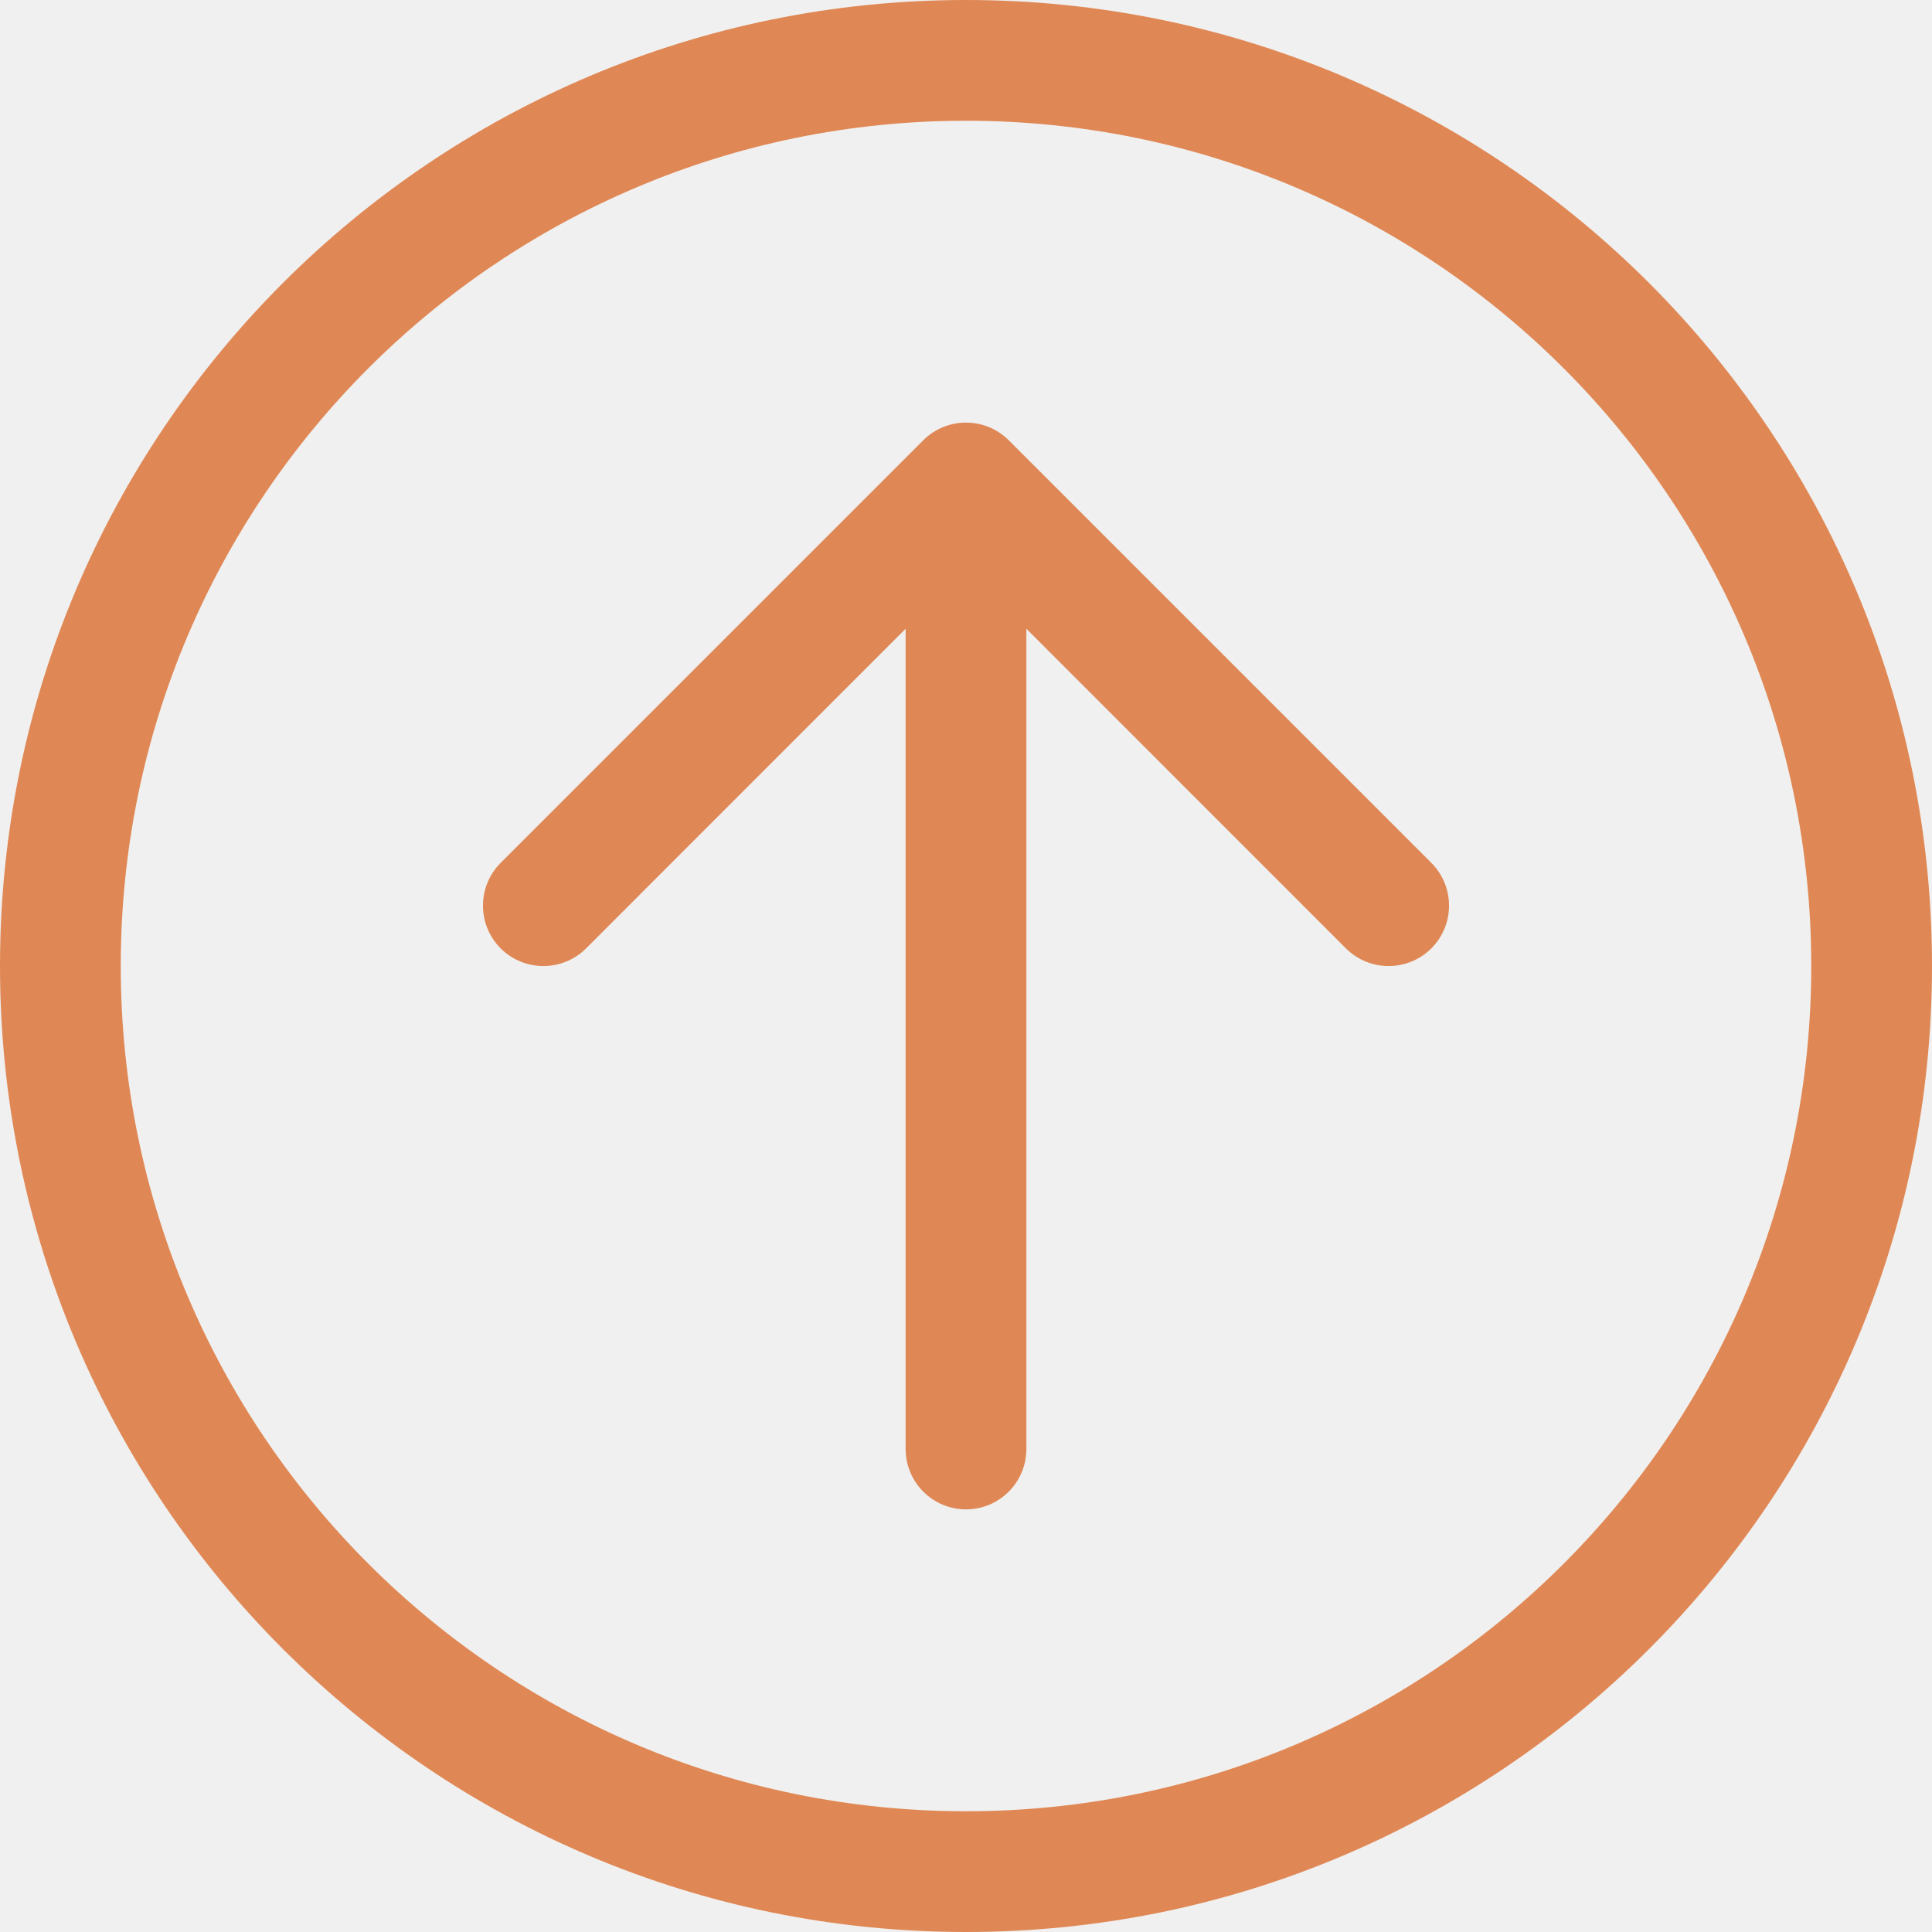
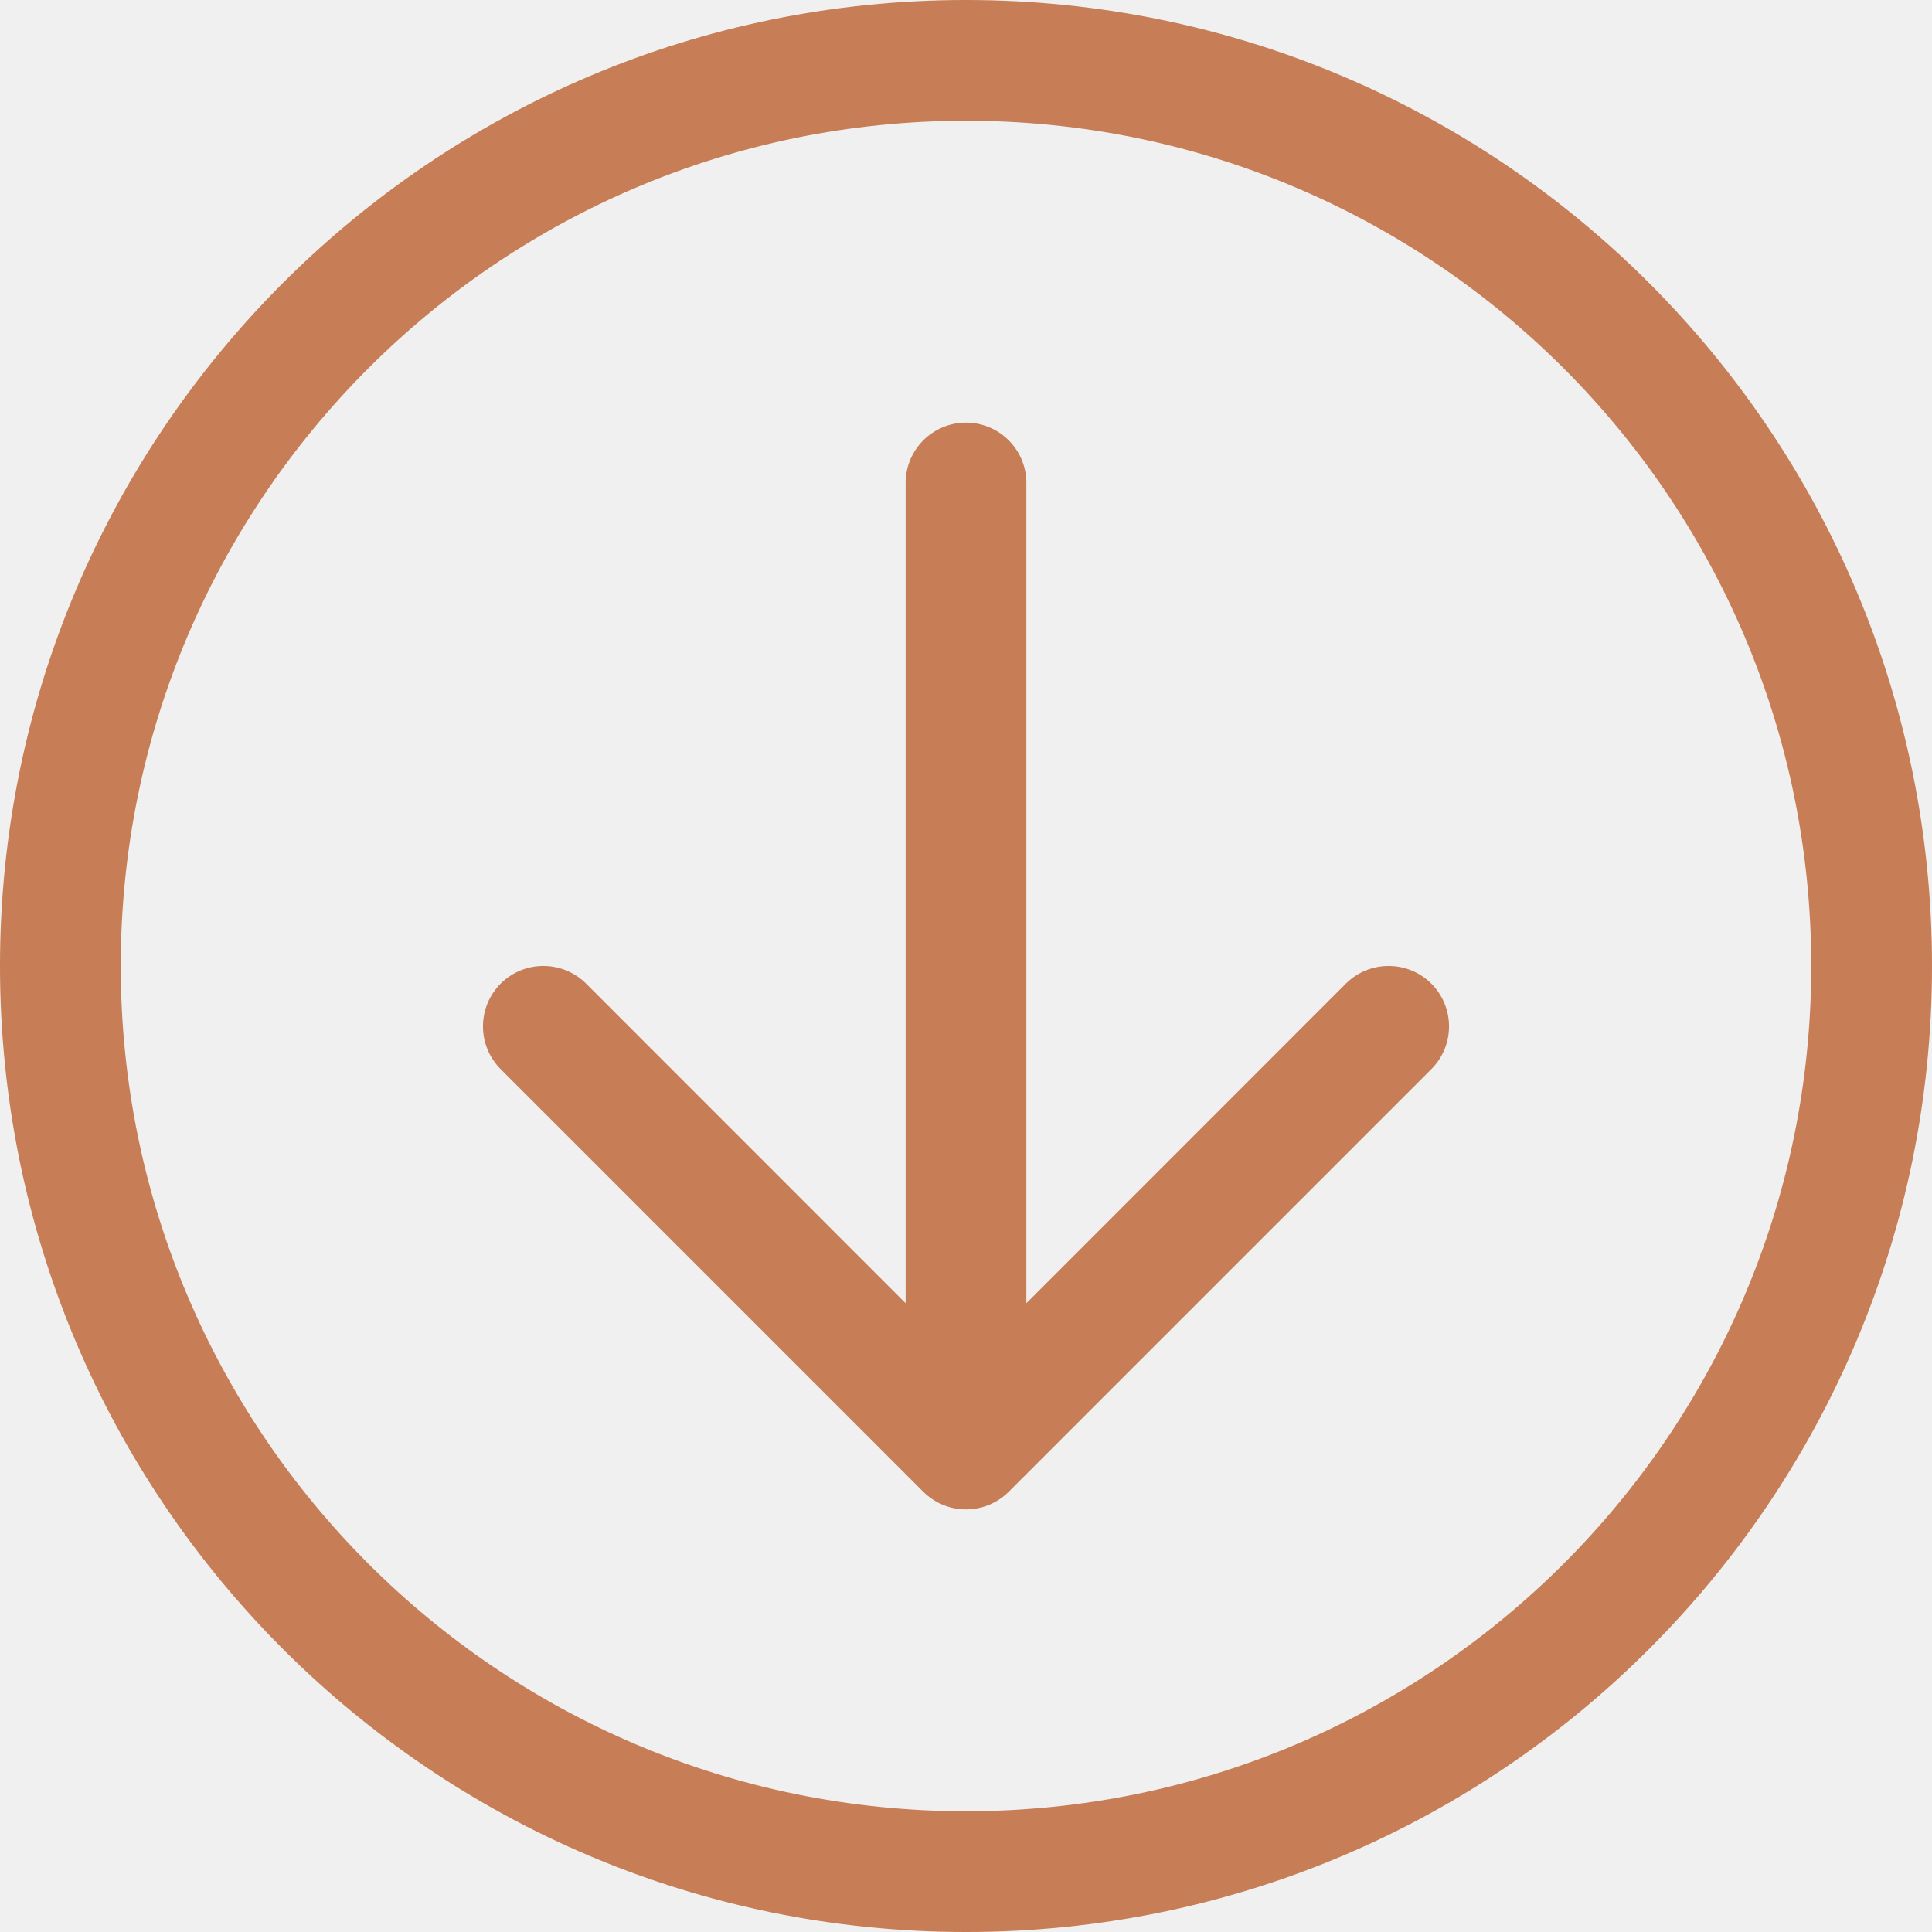
<svg xmlns="http://www.w3.org/2000/svg" width="16" height="16" viewBox="0 0 16 16" fill="none">
  <g clip-path="url(#clip0_3936_48765)">
-     <path d="M8.5 5.207L11.146 7.854C11.342 8.049 11.658 8.049 11.854 7.854C12.049 7.658 12.049 7.342 11.854 7.146L8.354 3.646C8.158 3.451 7.842 3.451 7.646 3.646L4.146 7.146C3.951 7.342 3.951 7.658 4.146 7.854C4.342 8.049 4.658 8.049 4.854 7.854L7.5 5.207V12C7.5 12.276 7.724 12.5 8 12.5C8.276 12.5 8.5 12.276 8.5 12V5.207Z" fill="#E08855" />
-     <path fill-rule="evenodd" clip-rule="evenodd" d="M8 16C12.418 16 16 12.418 16 8C16 3.582 12.418 0 8 0C3.582 0 0 3.582 0 8C0 12.418 3.582 16 8 16ZM8 15C11.866 15 15 11.866 15 8C15 4.134 11.866 1 8 1C4.134 1 1 4.134 1 8C1 11.866 4.134 15 8 15Z" fill="#E08855" />
+     <path d="M7.5 10.793L4.854 8.146C4.658 7.951 4.342 7.951 4.146 8.146C3.951 8.342 3.951 8.658 4.146 8.854L7.646 12.354C7.842 12.549 8.158 12.549 8.354 12.354L11.854 8.854C12.049 8.658 12.049 8.342 11.854 8.146C11.658 7.951 11.342 7.951 11.146 8.146L8.5 10.793V4C8.5 3.724 8.276 3.5 8 3.5C7.724 3.5 7.5 3.724 7.5 4L7.5 10.793Z" fill="#C77D55" />
+     <path fill-rule="evenodd" clip-rule="evenodd" d="M8 0C3.582 3.86258e-07 -3.86258e-07 3.582 0 8C3.86258e-07 12.418 3.582 16 8 16C12.418 16 16 12.418 16 8C16 3.582 12.418 -3.86258e-07 8 0ZM8 1C4.134 1 1 4.134 1 8C1 11.866 4.134 15 8 15C11.866 15 15 11.866 15 8C15 4.134 11.866 1 8 1Z" fill="#C77D55" />
  </g>
  <defs>
    <clipPath id="clip0_3936_48765">
      <rect width="16" height="16" fill="white" />
    </clipPath>
  </defs>
</svg>
